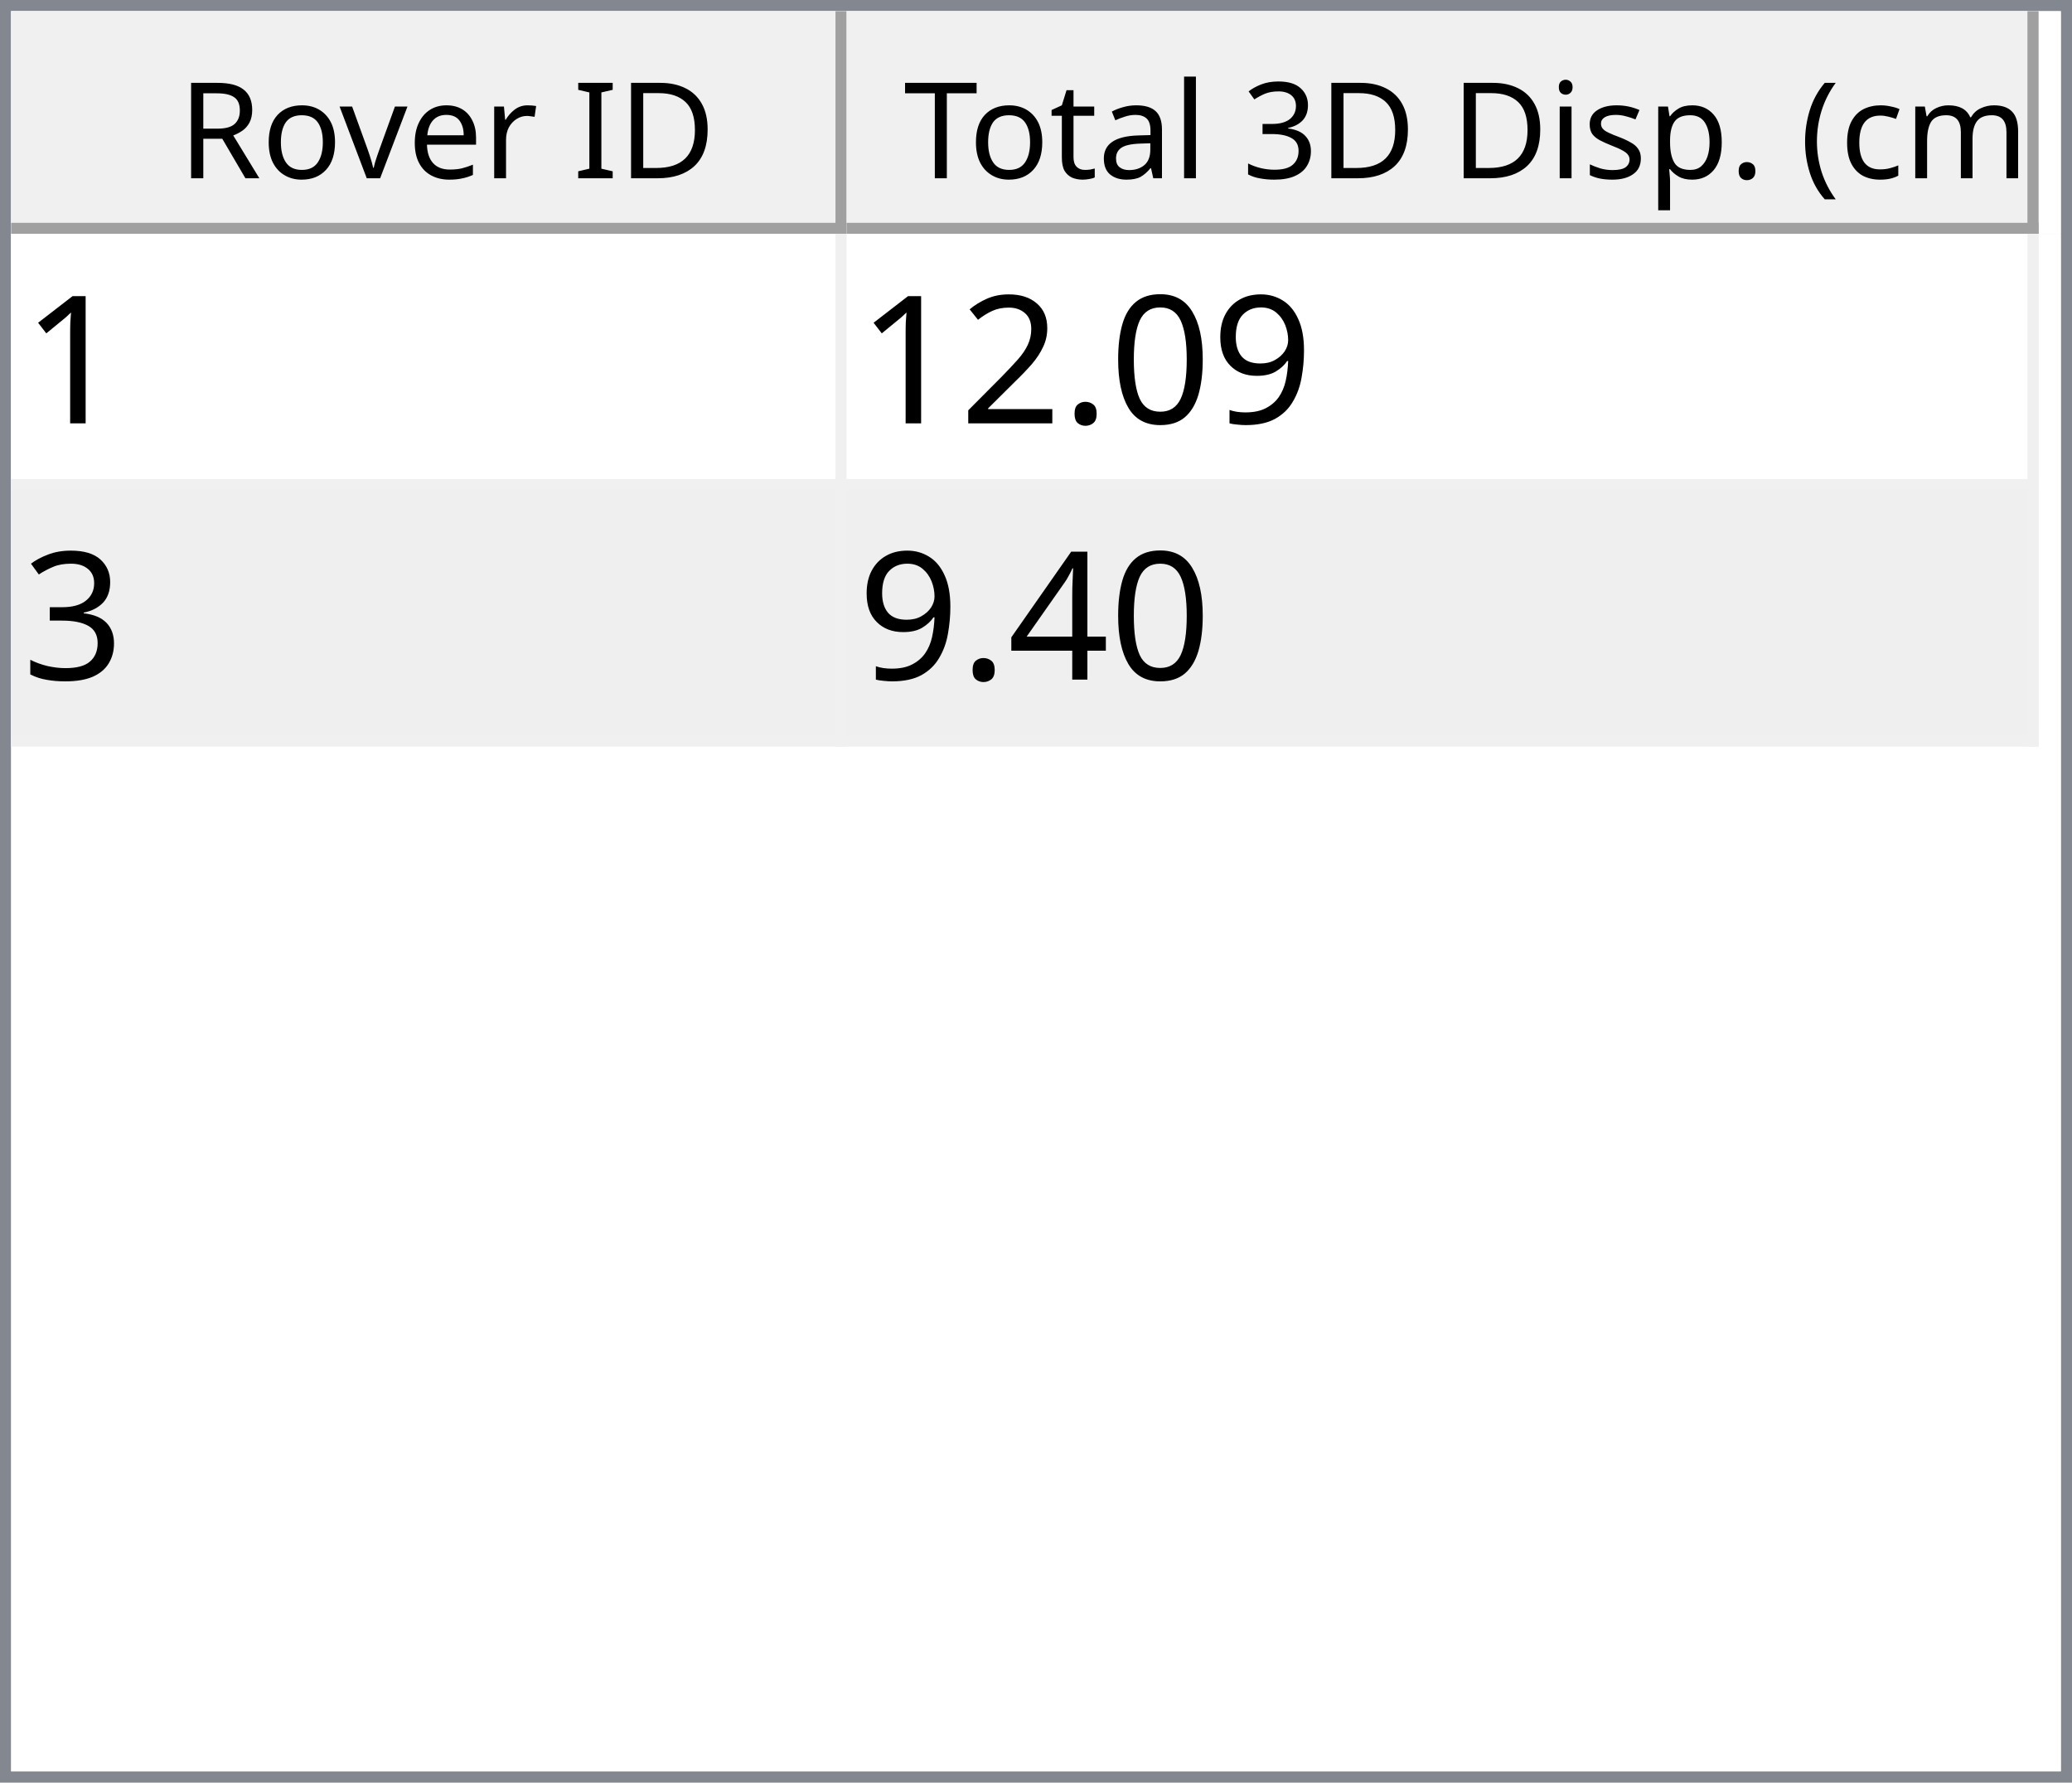
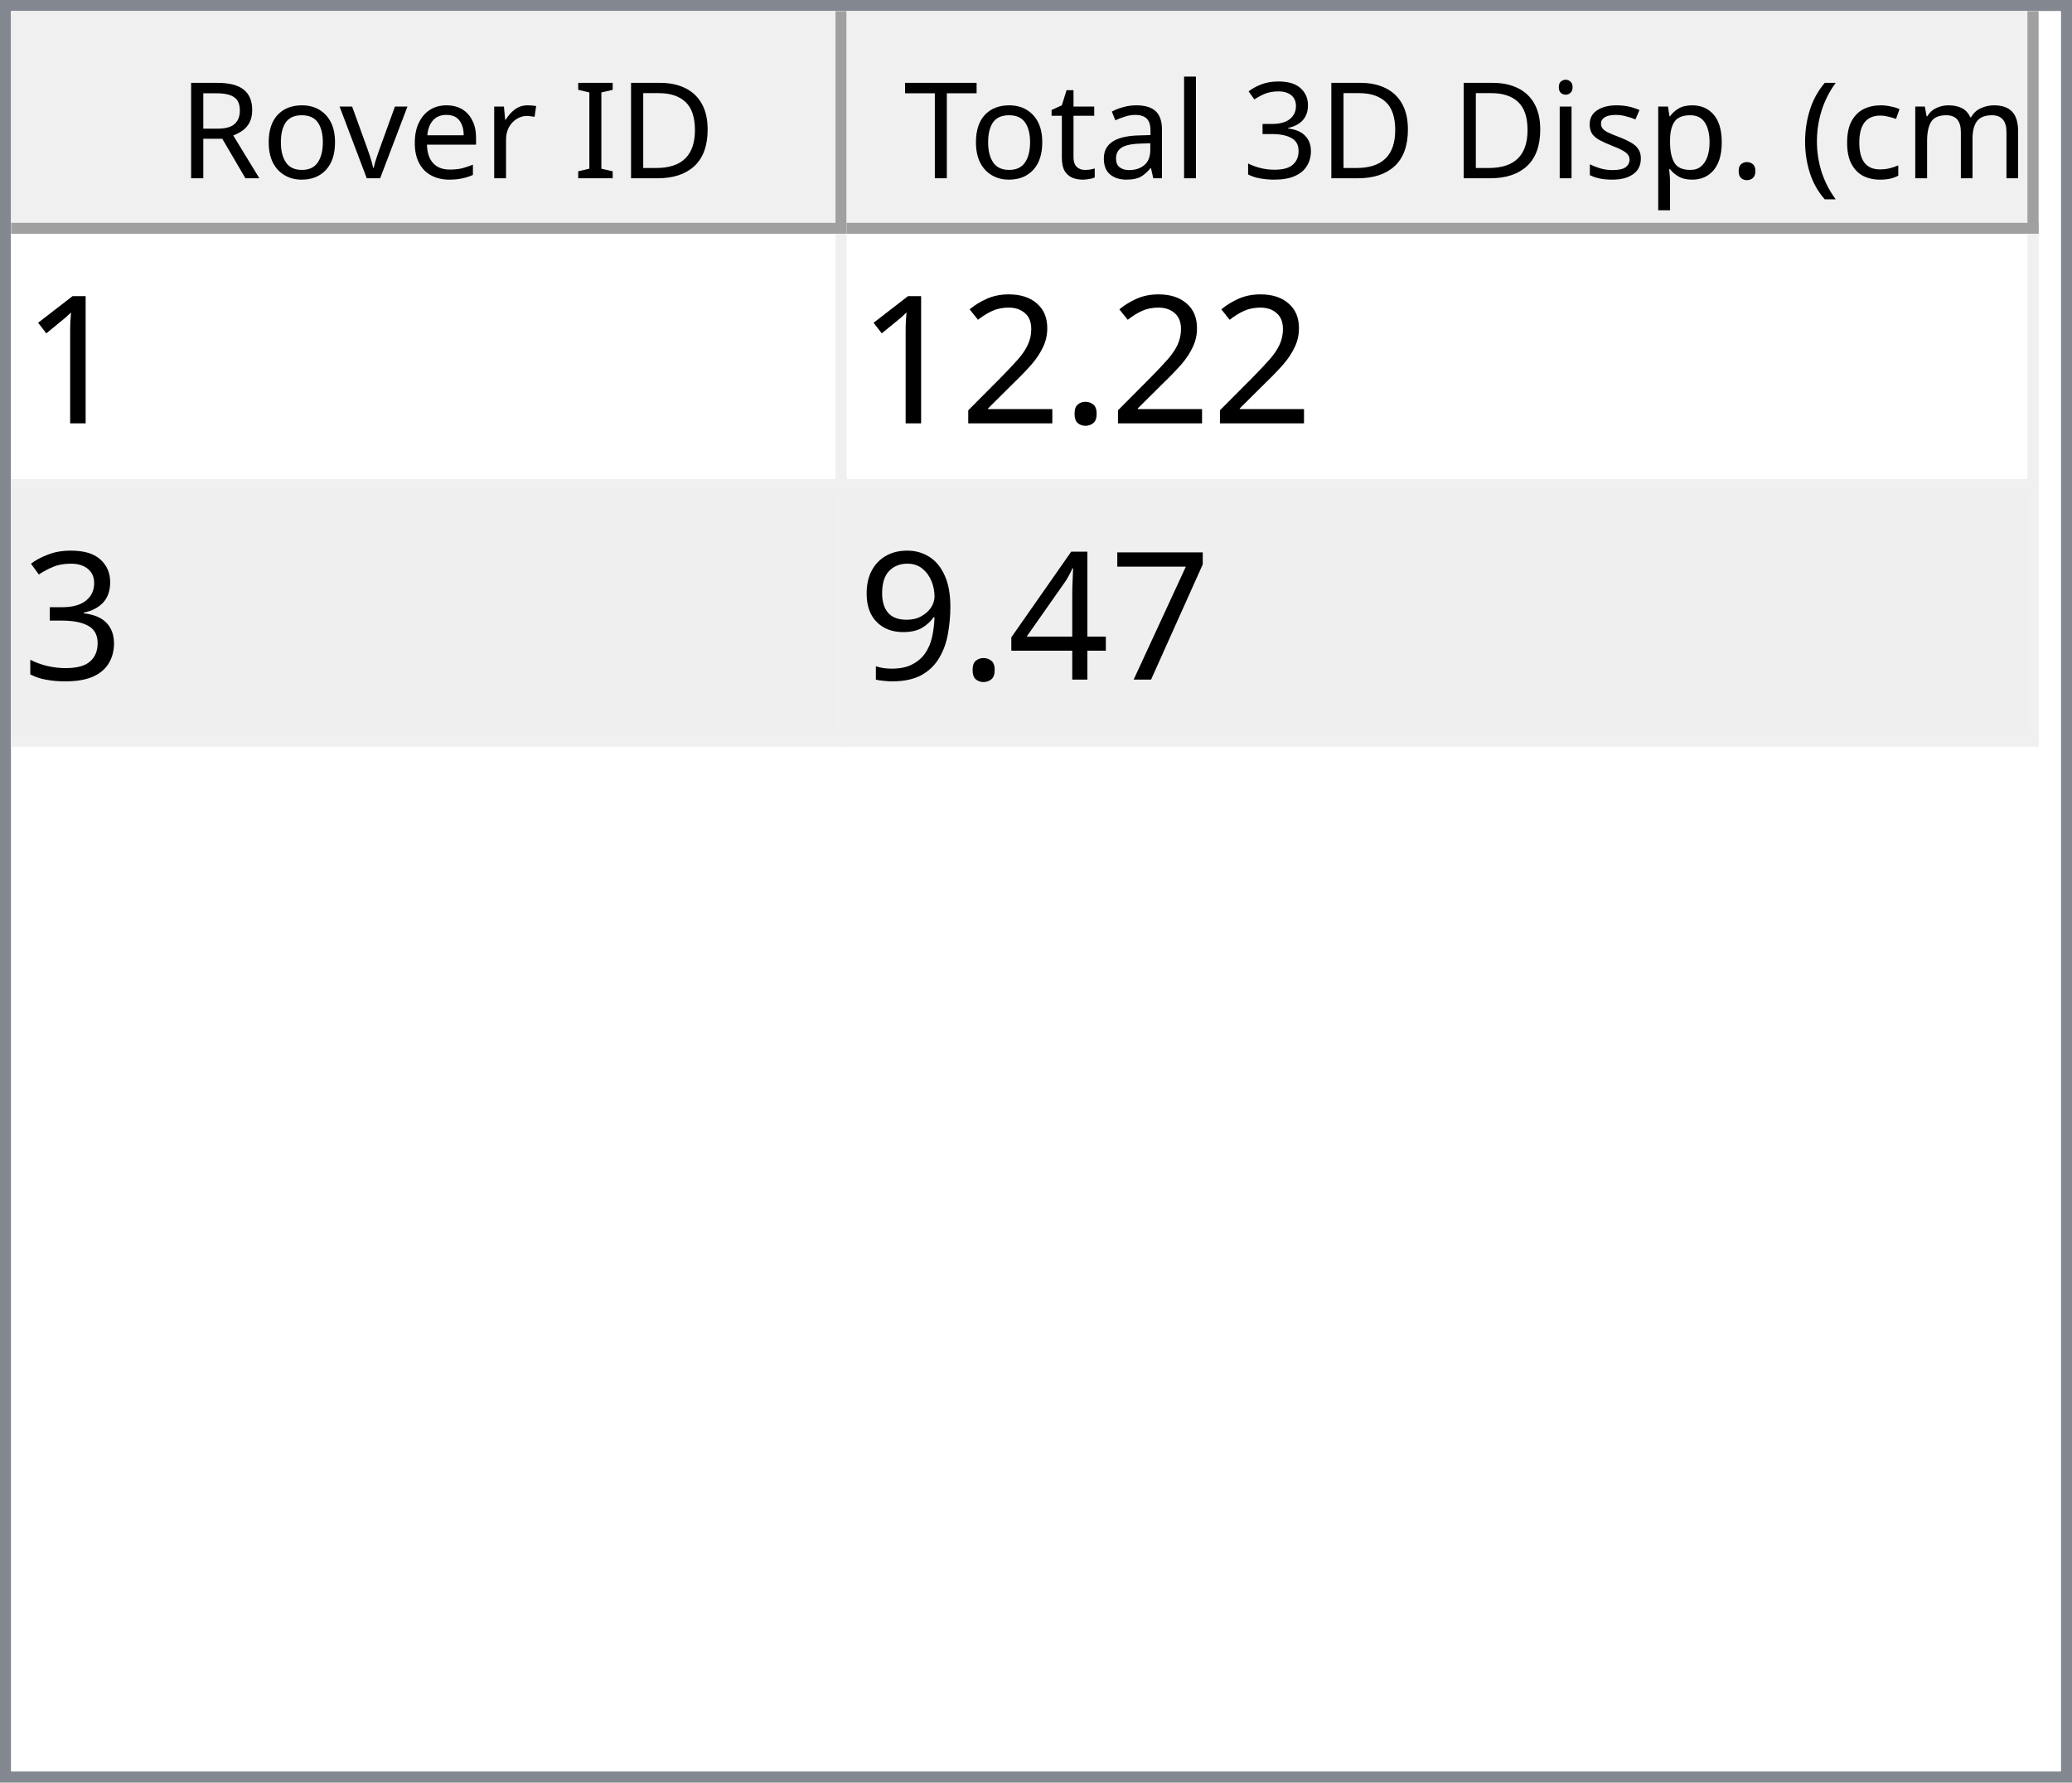
<svg xmlns="http://www.w3.org/2000/svg" style="fill-opacity:1; color-rendering:auto; color-interpolation:auto; text-rendering:auto; stroke:black; stroke-linecap:square; stroke-miterlimit:10; shape-rendering:auto; stroke-opacity:1; fill:black; stroke-dasharray:none; font-weight:normal; stroke-width:1; font-family:'Dialog'; font-style:normal; stroke-linejoin:miter; font-size:12px; stroke-dashoffset:0; image-rendering:auto;" width="186" height="160">
  <defs id="genericDefs" />
  <g>
    <defs id="defs1">
      <clipPath clipPathUnits="userSpaceOnUse" id="clipPath1">
        <path d="M0 0 L186 0 L186 160 L0 160 L0 0 Z" />
      </clipPath>
      <clipPath clipPathUnits="userSpaceOnUse" id="clipPath2">
        <path d="M0 0 L0 160 L186 160 L186 0 Z" />
      </clipPath>
      <clipPath clipPathUnits="userSpaceOnUse" id="clipPath3">
        <path d="M0 0 L0 20 L184 20 L184 0 Z" />
      </clipPath>
      <clipPath clipPathUnits="userSpaceOnUse" id="clipPath4">
        <path d="M0 0 L0 20 L75 20 L75 0 Z" />
      </clipPath>
      <clipPath clipPathUnits="userSpaceOnUse" id="clipPath5">
        <path d="M1 1 L1 19 L74 19 L74 1 Z" />
      </clipPath>
      <clipPath clipPathUnits="userSpaceOnUse" id="clipPath6">
        <path d="M0 0 L0 18 L73 18 L73 0 Z" />
      </clipPath>
      <clipPath clipPathUnits="userSpaceOnUse" id="clipPath7">
        <path d="M-0.5 -0.5 L-0.5 19.5 L74.5 19.5 L74.5 -0.5 Z" />
      </clipPath>
      <clipPath clipPathUnits="userSpaceOnUse" id="clipPath8">
        <path d="M0 0 L0 20 L107 20 L107 0 Z" />
      </clipPath>
      <clipPath clipPathUnits="userSpaceOnUse" id="clipPath9">
        <path d="M1 1 L1 19 L106 19 L106 1 Z" />
      </clipPath>
      <clipPath clipPathUnits="userSpaceOnUse" id="clipPath10">
        <path d="M0 0 L0 18 L105 18 L105 0 Z" />
      </clipPath>
      <clipPath clipPathUnits="userSpaceOnUse" id="clipPath11">
        <path d="M-0.5 -0.5 L-0.5 19.5 L106.5 19.5 L106.5 -0.5 Z" />
      </clipPath>
      <clipPath clipPathUnits="userSpaceOnUse" id="clipPath12">
        <path d="M0 0 L0 138 L184 138 L184 0 Z" />
      </clipPath>
      <clipPath clipPathUnits="userSpaceOnUse" id="clipPath13">
        <path d="M0 0 L0 46 L182 46 L182 0 Z" />
      </clipPath>
      <clipPath clipPathUnits="userSpaceOnUse" id="clipPath14">
        <path d="M-0.5 -0.5 L-0.5 45.5 L181.5 45.5 L181.5 -0.5 Z" />
      </clipPath>
      <clipPath clipPathUnits="userSpaceOnUse" id="clipPath15">
        <path d="M0 0 L0 22 L74 22 L74 0 Z" />
      </clipPath>
      <clipPath clipPathUnits="userSpaceOnUse" id="clipPath16">
        <path d="M0 0 L0 22 L106 22 L106 0 Z" />
      </clipPath>
      <font horiz-adv-x="64.551" id="font1">
        <font-face ascent="107.91" descent="25.098" units-per-em="100" style="font-style:normal; font-family:Segoe UI; font-weight:normal;" />
        <missing-glyph horiz-adv-x="64.551" d="M8.109 0 L8.109 68.266 L56.453 68.266 L56.453 0 L8.109 0 ZM15.328 7.234 L49.219 7.234 L49.219 61.031 L15.328 61.031 L15.328 7.234 Z" />
        <glyph unicode="D" horiz-adv-x="70.117" d="M9.188 0 L9.188 70.016 L28.516 70.016 Q65.531 70.016 65.531 35.891 Q65.531 19.672 55.25 9.836 Q44.969 0 27.734 0 L9.188 0 ZM17.391 62.594 L17.391 7.422 L27.828 7.422 Q41.609 7.422 49.273 14.797 Q56.938 22.172 56.938 35.688 Q56.938 62.594 28.328 62.594 L17.391 62.594 Z" />
        <glyph unicode="I" horiz-adv-x="26.611" d="M17.391 0 L9.188 0 L9.188 70.016 L17.391 70.016 L17.391 0 Z" />
        <glyph unicode=" " horiz-adv-x="27.393" d="" />
        <glyph unicode="r" horiz-adv-x="34.766" d="M34.188 41.891 Q32.078 43.5 28.125 43.5 Q23 43.5 19.555 38.672 Q16.109 33.844 16.109 25.484 L16.109 0 L8.109 0 L8.109 50 L16.109 50 L16.109 39.703 L16.312 39.703 Q18.016 44.969 21.531 47.922 Q25.047 50.875 29.391 50.875 Q32.516 50.875 34.188 50.203 L34.188 41.891 Z" />
        <glyph unicode="e" horiz-adv-x="52.295" d="M48.297 23 L12.984 23 Q13.188 14.656 17.484 10.109 Q21.781 5.562 29.297 5.562 Q37.75 5.562 44.828 11.141 L44.828 3.609 Q38.234 -1.172 27.391 -1.172 Q16.797 -1.172 10.742 5.641 Q4.688 12.453 4.688 24.812 Q4.688 36.469 11.305 43.82 Q17.922 51.172 27.734 51.172 Q37.547 51.172 42.922 44.828 Q48.297 38.484 48.297 27.203 L48.297 23 ZM40.094 29.781 Q40.047 36.719 36.75 40.578 Q33.453 44.438 27.594 44.438 Q21.922 44.438 17.969 40.383 Q14.016 36.328 13.094 29.781 L40.094 29.781 Z" />
        <glyph unicode="v" horiz-adv-x="47.9" d="M47.406 50 L27.484 0 L19.625 0 L0.688 50 L9.469 50 L22.172 13.672 Q23.578 9.672 23.922 6.688 L24.125 6.688 Q24.609 10.453 25.688 13.484 L38.969 50 L47.406 50 Z" />
        <glyph unicode="o" horiz-adv-x="58.594" d="M29 -1.172 Q17.922 -1.172 11.305 5.836 Q4.688 12.844 4.688 24.422 Q4.688 37.016 11.57 44.094 Q18.453 51.172 30.172 51.172 Q41.359 51.172 47.633 44.289 Q53.906 37.406 53.906 25.203 Q53.906 13.234 47.141 6.031 Q40.375 -1.172 29 -1.172 ZM29.594 44.438 Q21.875 44.438 17.383 39.188 Q12.891 33.938 12.891 24.703 Q12.891 15.828 17.43 10.695 Q21.969 5.562 29.594 5.562 Q37.359 5.562 41.531 10.594 Q45.703 15.625 45.703 24.906 Q45.703 34.281 41.531 39.359 Q37.359 44.438 29.594 44.438 Z" />
        <glyph unicode="R" horiz-adv-x="59.814" d="M59.375 0 L49.609 0 L37.891 19.625 Q36.281 22.359 34.766 24.289 Q33.25 26.219 31.664 27.438 Q30.078 28.656 28.25 29.219 Q26.422 29.781 24.125 29.781 L17.391 29.781 L17.391 0 L9.188 0 L9.188 70.016 L30.078 70.016 Q34.672 70.016 38.555 68.867 Q42.438 67.719 45.289 65.375 Q48.141 63.031 49.758 59.547 Q51.375 56.062 51.375 51.375 Q51.375 47.703 50.273 44.656 Q49.172 41.609 47.148 39.211 Q45.125 36.812 42.266 35.133 Q39.406 33.453 35.844 32.516 L35.844 32.328 Q37.594 31.547 38.891 30.547 Q40.188 29.547 41.359 28.18 Q42.531 26.812 43.68 25.078 Q44.828 23.344 46.234 21.047 L59.375 0 ZM17.391 62.594 L17.391 37.203 L28.516 37.203 Q31.594 37.203 34.203 38.133 Q36.812 39.062 38.719 40.797 Q40.625 42.531 41.703 45.047 Q42.781 47.562 42.781 50.688 Q42.781 56.297 39.141 59.445 Q35.5 62.594 28.609 62.594 L17.391 62.594 Z" />
        <glyph unicode=")" horiz-adv-x="30.176" d="M8.297 -15.922 L1.172 -15.922 Q16.406 2.344 16.406 26.812 Q16.406 51.469 1.078 70.016 L8.297 70.016 Q23.531 52.156 23.531 26.703 Q23.531 1.375 8.297 -15.922 Z" />
        <glyph unicode="m" horiz-adv-x="86.133" d="M79.109 0 L71.094 0 L71.094 28.719 Q71.094 37.016 68.531 40.727 Q65.969 44.438 59.906 44.438 Q54.781 44.438 51.195 39.75 Q47.609 35.062 47.609 28.516 L47.609 0 L39.594 0 L39.594 29.688 Q39.594 44.438 28.219 44.438 Q22.953 44.438 19.531 40.016 Q16.109 35.594 16.109 28.516 L16.109 0 L8.109 0 L8.109 50 L16.109 50 L16.109 42.094 L16.312 42.094 Q21.625 51.172 31.844 51.172 Q36.969 51.172 40.773 48.312 Q44.578 45.453 46 40.828 Q51.562 51.172 62.594 51.172 Q79.109 51.172 79.109 30.812 L79.109 0 Z" />
        <glyph unicode="c" horiz-adv-x="46.191" d="M42.188 2.297 Q36.422 -1.172 28.516 -1.172 Q17.828 -1.172 11.258 5.789 Q4.688 12.75 4.688 23.828 Q4.688 36.188 11.766 43.68 Q18.844 51.172 30.672 51.172 Q37.25 51.172 42.281 48.734 L42.281 40.531 Q36.719 44.438 30.375 44.438 Q22.703 44.438 17.797 38.945 Q12.891 33.453 12.891 24.516 Q12.891 15.719 17.508 10.641 Q22.125 5.562 29.891 5.562 Q36.422 5.562 42.188 9.906 L42.188 2.297 Z" />
        <glyph unicode="(" horiz-adv-x="30.176" d="M29.109 -15.922 L21.969 -15.922 Q6.844 1.375 6.844 26.703 Q6.844 52.156 21.969 70.016 L29.203 70.016 Q13.875 51.469 13.875 26.812 Q13.875 2.344 29.109 -15.922 Z" />
        <glyph unicode="." horiz-adv-x="21.68" d="M10.891 -1.078 Q8.641 -1.078 7.055 0.539 Q5.469 2.156 5.469 4.391 Q5.469 6.641 7.055 8.273 Q8.641 9.906 10.891 9.906 Q13.188 9.906 14.797 8.273 Q16.406 6.641 16.406 4.391 Q16.406 2.156 14.797 0.539 Q13.188 -1.078 10.891 -1.078 Z" />
        <glyph unicode="p" horiz-adv-x="58.789" d="M16.312 7.234 L16.109 7.234 L16.109 -23 L8.109 -23 L8.109 50 L16.109 50 L16.109 41.219 L16.312 41.219 Q22.219 51.172 33.594 51.172 Q43.266 51.172 48.688 44.461 Q54.109 37.75 54.109 26.469 Q54.109 13.922 48 6.375 Q41.891 -1.172 31.297 -1.172 Q21.578 -1.172 16.312 7.234 ZM16.109 27.391 L16.109 20.406 Q16.109 14.203 20.141 9.883 Q24.172 5.562 30.375 5.562 Q37.641 5.562 41.773 11.133 Q45.906 16.703 45.906 26.609 Q45.906 34.969 42.047 39.703 Q38.188 44.438 31.594 44.438 Q24.609 44.438 20.359 39.578 Q16.109 34.719 16.109 27.391 Z" />
        <glyph unicode="s" horiz-adv-x="42.432" d="M5.078 1.812 L5.078 10.406 Q11.625 5.562 19.484 5.562 Q30.031 5.562 30.031 12.594 Q30.031 14.594 29.125 15.992 Q28.219 17.391 26.68 18.461 Q25.141 19.531 23.07 20.383 Q21 21.234 18.609 22.172 Q15.281 23.484 12.766 24.828 Q10.25 26.172 8.57 27.859 Q6.891 29.547 6.031 31.695 Q5.172 33.844 5.172 36.719 Q5.172 40.234 6.789 42.945 Q8.406 45.656 11.086 47.484 Q13.766 49.312 17.211 50.242 Q20.656 51.172 24.312 51.172 Q30.812 51.172 35.938 48.922 L35.938 40.828 Q30.422 44.438 23.25 44.438 Q21 44.438 19.195 43.922 Q17.391 43.406 16.094 42.477 Q14.797 41.547 14.086 40.258 Q13.375 38.969 13.375 37.406 Q13.375 35.453 14.086 34.133 Q14.797 32.812 16.164 31.789 Q17.531 30.766 19.484 29.938 Q21.438 29.109 23.922 28.125 Q27.25 26.859 29.883 25.516 Q32.516 24.172 34.375 22.484 Q36.234 20.797 37.234 18.602 Q38.234 16.406 38.234 13.375 Q38.234 9.672 36.602 6.938 Q34.969 4.203 32.234 2.398 Q29.5 0.594 25.93 -0.289 Q22.359 -1.172 18.453 -1.172 Q10.75 -1.172 5.078 1.812 Z" />
        <glyph unicode="i" horiz-adv-x="24.219" d="M12.203 62.703 Q10.062 62.703 8.547 64.164 Q7.031 65.625 7.031 67.875 Q7.031 70.125 8.547 71.609 Q10.062 73.094 12.203 73.094 Q14.406 73.094 15.945 71.609 Q17.484 70.125 17.484 67.875 Q17.484 65.719 15.945 64.211 Q14.406 62.703 12.203 62.703 ZM16.109 0 L8.109 0 L8.109 50 L16.109 50 L16.109 0 Z" />
        <glyph unicode="3" horiz-adv-x="53.906" d="M46.531 19.828 Q46.531 15.094 44.75 11.211 Q42.969 7.328 39.719 4.57 Q36.469 1.812 31.93 0.297 Q27.391 -1.219 21.922 -1.219 Q11.922 -1.219 6 2.594 L6 11.188 Q13.094 5.609 22.219 5.609 Q25.875 5.609 28.828 6.539 Q31.781 7.469 33.906 9.227 Q36.031 10.984 37.18 13.477 Q38.328 15.969 38.328 19.094 Q38.328 32.812 18.797 32.812 L12.984 32.812 L12.984 39.594 L18.5 39.594 Q35.797 39.594 35.797 52.484 Q35.797 64.406 22.609 64.406 Q15.188 64.406 8.688 59.422 L8.688 67.188 Q15.375 71.188 24.609 71.188 Q29 71.188 32.57 69.969 Q36.141 68.75 38.68 66.555 Q41.219 64.359 42.609 61.281 Q44 58.203 44 54.5 Q44 40.672 30.031 36.719 L30.031 36.531 Q33.594 36.141 36.625 34.797 Q39.656 33.453 41.852 31.305 Q44.047 29.156 45.289 26.25 Q46.531 23.344 46.531 19.828 Z" />
        <glyph unicode="l" horiz-adv-x="24.219" d="M16.109 0 L8.109 0 L8.109 74.031 L16.109 74.031 L16.109 0 Z" />
        <glyph unicode="a" horiz-adv-x="50.879" d="M43.891 0 L35.891 0 L35.891 7.812 L35.688 7.812 Q30.469 -1.172 20.312 -1.172 Q12.844 -1.172 8.617 2.781 Q4.391 6.734 4.391 13.281 Q4.391 27.297 20.906 29.594 L35.891 31.688 Q35.891 44.438 25.594 44.438 Q16.547 44.438 9.281 38.281 L9.281 46.484 Q16.656 51.172 26.266 51.172 Q43.891 51.172 43.891 32.516 L43.891 0 ZM35.891 25.297 L23.828 23.641 Q18.266 22.859 15.43 20.875 Q12.594 18.891 12.594 13.875 Q12.594 10.203 15.211 7.883 Q17.828 5.562 22.172 5.562 Q28.125 5.562 32.008 9.742 Q35.891 13.922 35.891 20.312 L35.891 25.297 Z" />
        <glyph unicode="t" horiz-adv-x="33.887" d="M31.297 0.484 Q28.469 -1.078 23.828 -1.078 Q10.688 -1.078 10.688 13.578 L10.688 43.172 L2.094 43.172 L2.094 50 L10.688 50 L10.688 62.203 L18.703 64.797 L18.703 50 L31.297 50 L31.297 43.172 L18.703 43.172 L18.703 14.984 Q18.703 9.969 20.414 7.82 Q22.125 5.672 26.078 5.672 Q29.109 5.672 31.297 7.328 L31.297 0.484 Z" />
        <glyph unicode="T" horiz-adv-x="52.393" d="M50.594 62.594 L30.375 62.594 L30.375 0 L22.172 0 L22.172 62.594 L2 62.594 L2 70.016 L50.594 70.016 L50.594 62.594 Z" />
      </font>
      <font horiz-adv-x="75.0" id="font2">
        <font-face ascent="100.537" descent="21.973" units-per-em="100" style="font-style:normal; font-family:sans-serif; font-weight:normal;" />
        <missing-glyph horiz-adv-x="75.0" d="M12.5 0 L12.5 62.5 L62.5 62.5 L62.5 0 L12.5 0 ZM14.062 1.562 L60.938 1.562 L60.938 60.938 L14.062 60.938 L14.062 1.562 Z" />
        <glyph unicode="1" horiz-adv-x="55.615" d="M37.25 0 L28.469 0 L28.469 56 Q25.297 52.984 20.141 49.953 Q14.984 46.922 10.891 45.406 L10.891 53.906 Q18.266 57.375 23.781 62.305 Q29.297 67.234 31.594 71.875 L37.25 71.875 L37.25 0 Z" />
-         <glyph unicode="9" horiz-adv-x="55.615" d="M5.469 16.547 L13.922 17.328 Q14.984 11.375 18.016 8.688 Q21.047 6 25.781 6 Q29.828 6 32.883 7.859 Q35.938 9.719 37.891 12.82 Q39.844 15.922 41.164 21.195 Q42.484 26.469 42.484 31.938 Q42.484 32.516 42.438 33.688 Q39.797 29.5 35.234 26.883 Q30.672 24.266 25.344 24.266 Q16.453 24.266 10.305 30.711 Q4.156 37.156 4.156 47.703 Q4.156 58.594 10.578 65.234 Q17 71.875 26.656 71.875 Q33.641 71.875 39.43 68.117 Q45.219 64.359 48.219 57.398 Q51.219 50.438 51.219 37.25 Q51.219 23.531 48.242 15.406 Q45.266 7.281 39.383 3.031 Q33.5 -1.219 25.594 -1.219 Q17.188 -1.219 11.867 3.445 Q6.547 8.109 5.469 16.547 ZM41.453 48.141 Q41.453 55.719 37.43 60.156 Q33.406 64.594 27.734 64.594 Q21.875 64.594 17.531 59.812 Q13.188 55.031 13.188 47.406 Q13.188 40.578 17.312 36.305 Q21.438 32.031 27.484 32.031 Q33.594 32.031 37.523 36.305 Q41.453 40.578 41.453 48.141 Z" />
-         <glyph unicode="0" horiz-adv-x="55.615" d="M4.156 35.297 Q4.156 48 6.766 55.742 Q9.375 63.484 14.523 67.68 Q19.672 71.875 27.484 71.875 Q33.25 71.875 37.594 69.555 Q41.938 67.234 44.773 62.867 Q47.609 58.5 49.219 52.227 Q50.828 45.953 50.828 35.297 Q50.828 22.703 48.242 14.969 Q45.656 7.234 40.508 3.008 Q35.359 -1.219 27.484 -1.219 Q17.141 -1.219 11.234 6.203 Q4.156 15.141 4.156 35.297 ZM13.188 35.297 Q13.188 17.672 17.312 11.836 Q21.438 6 27.484 6 Q33.547 6 37.672 11.859 Q41.797 17.719 41.797 35.297 Q41.797 52.984 37.672 58.789 Q33.547 64.594 27.391 64.594 Q21.344 64.594 17.719 59.469 Q13.188 52.938 13.188 35.297 Z" />
        <glyph unicode="." horiz-adv-x="27.783" d="M9.078 0 L9.078 10.016 L19.094 10.016 L19.094 0 L9.078 0 Z" />
        <glyph unicode="2" horiz-adv-x="55.615" d="M50.344 8.453 L50.344 0 L3.031 0 Q2.938 3.172 4.047 6.109 Q5.859 10.938 9.836 15.625 Q13.812 20.312 21.344 26.469 Q33.016 36.031 37.117 41.625 Q41.219 47.219 41.219 52.203 Q41.219 57.422 37.477 61.008 Q33.734 64.594 27.734 64.594 Q21.391 64.594 17.578 60.789 Q13.766 56.984 13.719 50.25 L4.688 51.172 Q5.609 61.281 11.664 66.578 Q17.719 71.875 27.938 71.875 Q38.234 71.875 44.242 66.164 Q50.25 60.453 50.25 52 Q50.25 47.703 48.492 43.555 Q46.734 39.406 42.656 34.812 Q38.578 30.219 29.109 22.219 Q21.188 15.578 18.945 13.211 Q16.703 10.844 15.234 8.453 L50.344 8.453 Z" />
        <glyph unicode="3" horiz-adv-x="55.615" d="M4.203 18.891 L12.984 20.062 Q14.5 12.594 18.141 9.297 Q21.781 6 27 6 Q33.203 6 37.477 10.297 Q41.75 14.594 41.75 20.953 Q41.75 27 37.797 30.93 Q33.844 34.859 27.734 34.859 Q25.25 34.859 21.531 33.891 L22.516 41.609 Q23.391 41.5 23.922 41.5 Q29.547 41.5 34.039 44.43 Q38.531 47.359 38.531 53.469 Q38.531 58.297 35.258 61.477 Q31.984 64.656 26.812 64.656 Q21.688 64.656 18.266 61.43 Q14.844 58.203 13.875 51.766 L5.078 53.328 Q6.688 62.156 12.398 67.016 Q18.109 71.875 26.609 71.875 Q32.469 71.875 37.398 69.359 Q42.328 66.844 44.945 62.5 Q47.562 58.156 47.562 53.266 Q47.562 48.641 45.07 44.828 Q42.578 41.016 37.703 38.766 Q44.047 37.312 47.562 32.695 Q51.078 28.078 51.078 21.141 Q51.078 11.766 44.242 5.25 Q37.406 -1.266 26.953 -1.266 Q17.531 -1.266 11.305 4.352 Q5.078 9.969 4.203 18.891 Z" />
+         <glyph unicode="7" horiz-adv-x="55.615" d="M4.734 62.203 L4.734 70.656 L51.078 70.656 L51.078 63.812 Q44.234 56.547 37.523 44.484 Q30.812 32.422 27.156 19.672 Q24.516 10.688 23.781 0 L14.75 0 Q14.891 8.453 18.062 20.414 Q21.234 32.375 27.172 43.484 Q33.109 54.594 39.797 62.203 L4.734 62.203 Z" />
        <glyph unicode="4" horiz-adv-x="55.615" d="M32.328 0 L32.328 17.141 L1.266 17.141 L1.266 25.203 L33.938 71.578 L41.109 71.578 L41.109 25.203 L50.781 25.203 L50.781 17.141 L41.109 17.141 L41.109 0 L32.328 0 ZM32.328 25.203 L32.328 57.469 L9.906 25.203 L32.328 25.203 Z" />
+         <glyph unicode="9" horiz-adv-x="55.615" d="M5.469 16.547 L13.922 17.328 Q14.984 11.375 18.016 8.688 Q21.047 6 25.781 6 Q29.828 6 32.883 7.859 Q35.938 9.719 37.891 12.82 Q39.844 15.922 41.164 21.195 Q42.484 26.469 42.484 31.938 Q42.484 32.516 42.438 33.688 Q39.797 29.5 35.234 26.883 Q30.672 24.266 25.344 24.266 Q16.453 24.266 10.305 30.711 Q4.156 37.156 4.156 47.703 Q4.156 58.594 10.578 65.234 Q17 71.875 26.656 71.875 Q33.641 71.875 39.43 68.117 Q45.219 64.359 48.219 57.398 Q51.219 50.438 51.219 37.25 Q51.219 23.531 48.242 15.406 Q45.266 7.281 39.383 3.031 Q33.5 -1.219 25.594 -1.219 Q17.188 -1.219 11.867 3.445 Q6.547 8.109 5.469 16.547 ZM41.453 48.141 Q41.453 55.719 37.43 60.156 Q33.406 64.594 27.734 64.594 Q21.875 64.594 17.531 59.812 Q13.188 55.031 13.188 47.406 Q13.188 40.578 17.312 36.305 Q21.438 32.031 27.484 32.031 Q33.594 32.031 37.523 36.305 Q41.453 40.578 41.453 48.141 Z" />
      </font>
    </defs>
    <g style="fill:white; stroke:white;">
      <rect x="0" y="0" width="186" style="clip-path:url(#clipPath1); stroke:none;" height="160" />
    </g>
    <g style="fill:white; text-rendering:optimizeSpeed; color-rendering:optimizeSpeed; image-rendering:optimizeSpeed; shape-rendering:crispEdges; stroke:white; color-interpolation:sRGB;">
      <rect x="0" width="186" height="160" y="0" style="stroke:none;" />
      <path style="stroke:none;" d="M0 160 L186 160 L186 0 L0 0 Z" />
    </g>
    <g style="fill:rgb(240,240,240); font-family:'Segoe UI'; stroke:rgb(240,240,240);">
      <rect x="0" y="0" width="186" style="clip-path:url(#clipPath2); stroke:none;" height="160" />
    </g>
    <g style="fill:rgb(130,135,144); font-family:'Segoe UI'; stroke:rgb(130,135,144);">
      <path d="M0 0 L186 0 L186 160 L0 160 L0 0 ZM1 1 L185 1 L185 159 L1 159 L1 1 Z" style="fill-rule:evenodd; clip-path:url(#clipPath2); stroke:none;" />
    </g>
    <g style="fill:white; font-family:'Segoe UI'; stroke:white;" transform="translate(1,1)">
      <rect x="0" y="0" width="184" style="clip-path:url(#clipPath3); stroke:none;" height="20" />
    </g>
    <g style="fill:rgb(240,240,240); font-family:'Segoe UI'; stroke:rgb(240,240,240);" transform="translate(1,1)">
      <rect x="0" y="0" width="75" style="clip-path:url(#clipPath4); stroke:none;" height="20" />
    </g>
    <g style="font-family:'Segoe UI';" transform="translate(2,2)">
      <text x="14" xml:space="preserve" y="14" style="clip-path:url(#clipPath6); stroke:none;">Rover ID</text>
    </g>
    <g style="fill:rgb(160,160,160); font-family:'Segoe UI'; stroke:rgb(160,160,160); stroke-linejoin:bevel;" transform="translate(1.5,1.5)">
      <line x1="74" x2="74" y1="0" style="fill:none; clip-path:url(#clipPath7);" y2="19" />
    </g>
    <g style="fill:rgb(160,160,160); font-family:'Segoe UI'; stroke:rgb(160,160,160); stroke-linejoin:bevel;" transform="matrix(1,0,0,1,1,1) translate(0.5,0.5)">
      <line x1="0" x2="74" y1="19" style="fill:none; clip-path:url(#clipPath7);" y2="19" />
    </g>
    <g style="fill:rgb(240,240,240); font-family:'Segoe UI'; stroke:rgb(240,240,240);" transform="translate(76,1)">
      <rect x="0" y="0" width="107" style="clip-path:url(#clipPath8); stroke:none;" height="20" />
    </g>
    <g style="font-family:'Segoe UI';" transform="translate(77,2)">
      <text x="1" xml:space="preserve" y="14" style="clip-path:url(#clipPath10); stroke:none;"> Total 3D Disp. (cm)</text>
    </g>
    <g style="fill:rgb(160,160,160); font-family:'Segoe UI'; stroke:rgb(160,160,160); stroke-linejoin:bevel;" transform="translate(76.5,1.5)">
      <line x1="106" x2="106" y1="0" style="fill:none; clip-path:url(#clipPath11);" y2="19" />
    </g>
    <g style="fill:rgb(160,160,160); font-family:'Segoe UI'; stroke:rgb(160,160,160); stroke-linejoin:bevel;" transform="matrix(1,0,0,1,76,1) translate(0.5,0.5)">
      <line x1="0" x2="106" y1="19" style="fill:none; clip-path:url(#clipPath11);" y2="19" />
    </g>
    <g style="fill:white; font-family:'Segoe UI'; stroke:white;" transform="translate(1,21)">
      <rect x="0" y="0" width="184" style="clip-path:url(#clipPath12); stroke:none;" height="138" />
    </g>
    <g style="fill:rgb(240,240,240); font-size:16px; font-family:sans-serif; stroke:rgb(240,240,240);" transform="translate(1,21)">
      <rect x="0" y="0" width="182" style="clip-path:url(#clipPath13); stroke:none;" height="46" />
      <line transform="translate(0.5,0.5)" x1="0" x2="181" y1="22" style="clip-path:url(#clipPath14); fill:none; stroke-linejoin:bevel;" y2="22" />
    </g>
    <g transform="matrix(1,0,0,1,1,21) translate(0.5,0.5)" style="fill:rgb(240,240,240); font-size:16px; font-family:sans-serif; stroke:rgb(240,240,240); stroke-linejoin:bevel;">
      <line x1="0" x2="181" y1="45" style="fill:none; clip-path:url(#clipPath14);" y2="45" />
    </g>
    <g transform="matrix(1,0,0,1,1,21) translate(0.5,0.5)" style="fill:rgb(240,240,240); font-size:16px; font-family:sans-serif; stroke:rgb(240,240,240); stroke-linejoin:bevel;">
      <line x1="74" x2="74" y1="0" style="fill:none; clip-path:url(#clipPath14);" y2="45" />
    </g>
    <g transform="matrix(1,0,0,1,1,21) translate(0.5,0.5)" style="fill:rgb(240,240,240); font-size:16px; font-family:sans-serif; stroke:rgb(240,240,240); stroke-linejoin:bevel;">
      <line x1="181" x2="181" y1="0" style="fill:none; clip-path:url(#clipPath14);" y2="45" />
    </g>
    <g style="fill:white; font-size:16px; font-family:sans-serif; stroke:white;" transform="matrix(1,0,0,1,1,21)">
      <rect x="0" y="0" width="74" style="clip-path:url(#clipPath15); stroke:none;" height="22" />
      <text x="1" y="17" style="fill:black; clip-path:url(#clipPath15); stroke:none;" xml:space="preserve">1</text>
    </g>
    <g style="fill:white; font-size:16px; font-family:sans-serif; stroke:white;" transform="matrix(1,0,0,1,1,21) translate(75,0)">
      <rect x="0" y="0" width="106" style="clip-path:url(#clipPath16); stroke:none;" height="22" />
-       <text x="1" y="17" style="fill:black; clip-path:url(#clipPath16); stroke:none;" xml:space="preserve">12.09</text>
+       <text x="1" y="17" style="fill:black; clip-path:url(#clipPath16); stroke:none;" xml:space="preserve">12.22</text>
    </g>
    <g style="fill:rgb(239,239,239); font-size:16px; font-family:sans-serif; stroke:rgb(239,239,239);" transform="matrix(1,0,0,1,1,21) translate(0,23)">
      <rect x="0" y="0" width="74" style="clip-path:url(#clipPath15); stroke:none;" height="22" />
      <text x="1" y="17" style="fill:black; clip-path:url(#clipPath15); stroke:none;" xml:space="preserve">3</text>
    </g>
    <g style="fill:rgb(239,239,239); font-size:16px; font-family:sans-serif; stroke:rgb(239,239,239);" transform="matrix(1,0,0,1,1,21) translate(75,23)">
      <rect x="0" y="0" width="106" style="clip-path:url(#clipPath16); stroke:none;" height="22" />
-       <text x="1" y="17" style="fill:black; clip-path:url(#clipPath16); stroke:none;" xml:space="preserve">9.40</text>
+       <text x="1" y="17" style="fill:black; clip-path:url(#clipPath16); stroke:none;" xml:space="preserve">9.47</text>
    </g>
  </g>
</svg>
